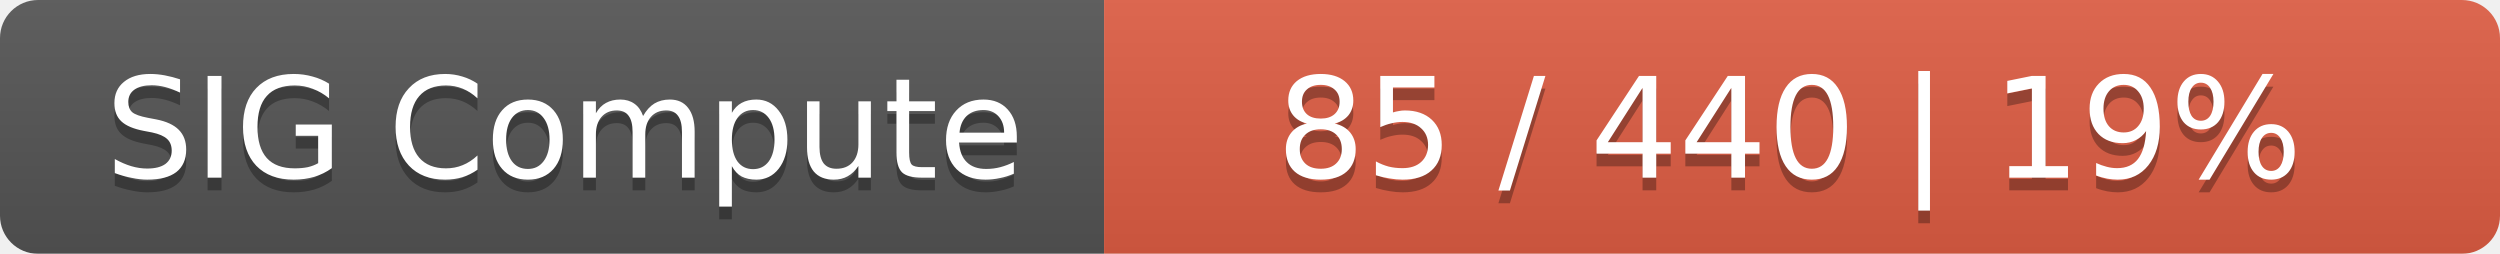
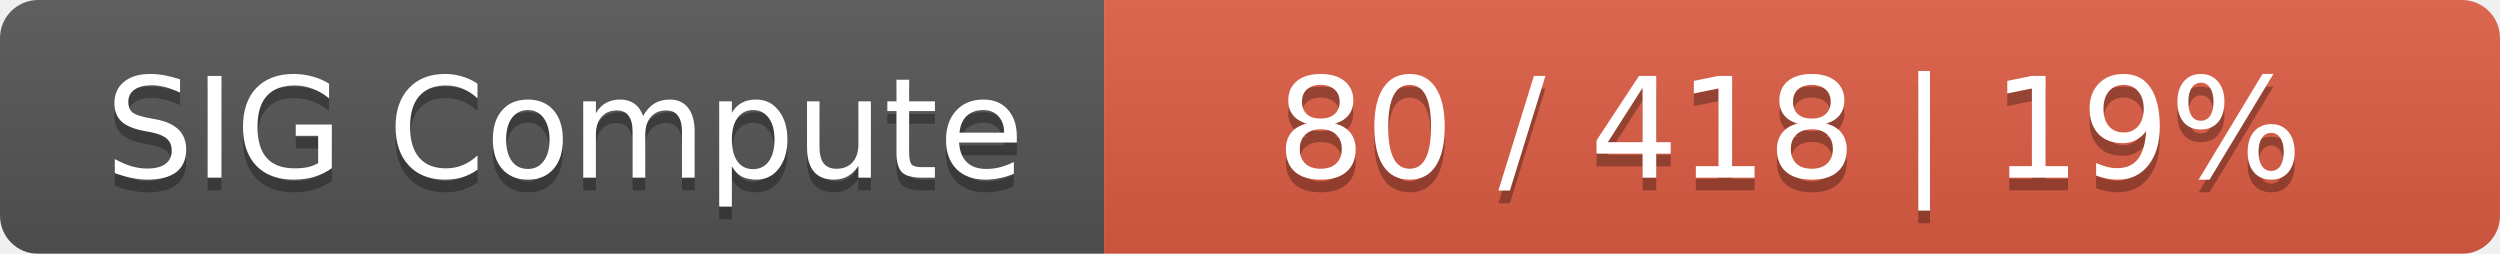
<svg xmlns="http://www.w3.org/2000/svg" width="197" height="20">
  <linearGradient id="smooth" x2="0" y2="100%">
    <stop offset="0" stop-color="#bbb" stop-opacity=".1" />
    <stop offset="1" stop-opacity=".1" />
  </linearGradient>
  <mask id="round">
    <rect width="197" height="20" rx="3" fill="#fff" />
  </mask>
  <g mask="url(#round)">
    <rect width="87" height="20" fill="#555" />
    <rect x="87" width="110" height="20" fill="#e05d44" />
    <rect width="197" height="20" fill="url(#smooth)" />
  </g>
  <g fill="#fff" text-anchor="middle" font-family="DejaVu Sans,Verdana,Geneva,sans-serif" font-size="11">
    <text x="44.5" y="15" fill="#010101" fill-opacity=".3">SIG Compute</text>
    <text x="44.5" y="14">SIG Compute</text>
-     <text x="141" y="15" fill="#010101" fill-opacity=".3">85 / 440    |    19%</text>
-     <text x="141" y="14">85 / 440    |    19%</text>
+     <text x="141" y="15" fill="#010101" fill-opacity=".3">80 / 418    |    19%</text>
+     <text x="141" y="14">80 / 418    |    19%</text>
  </g>
</svg>
